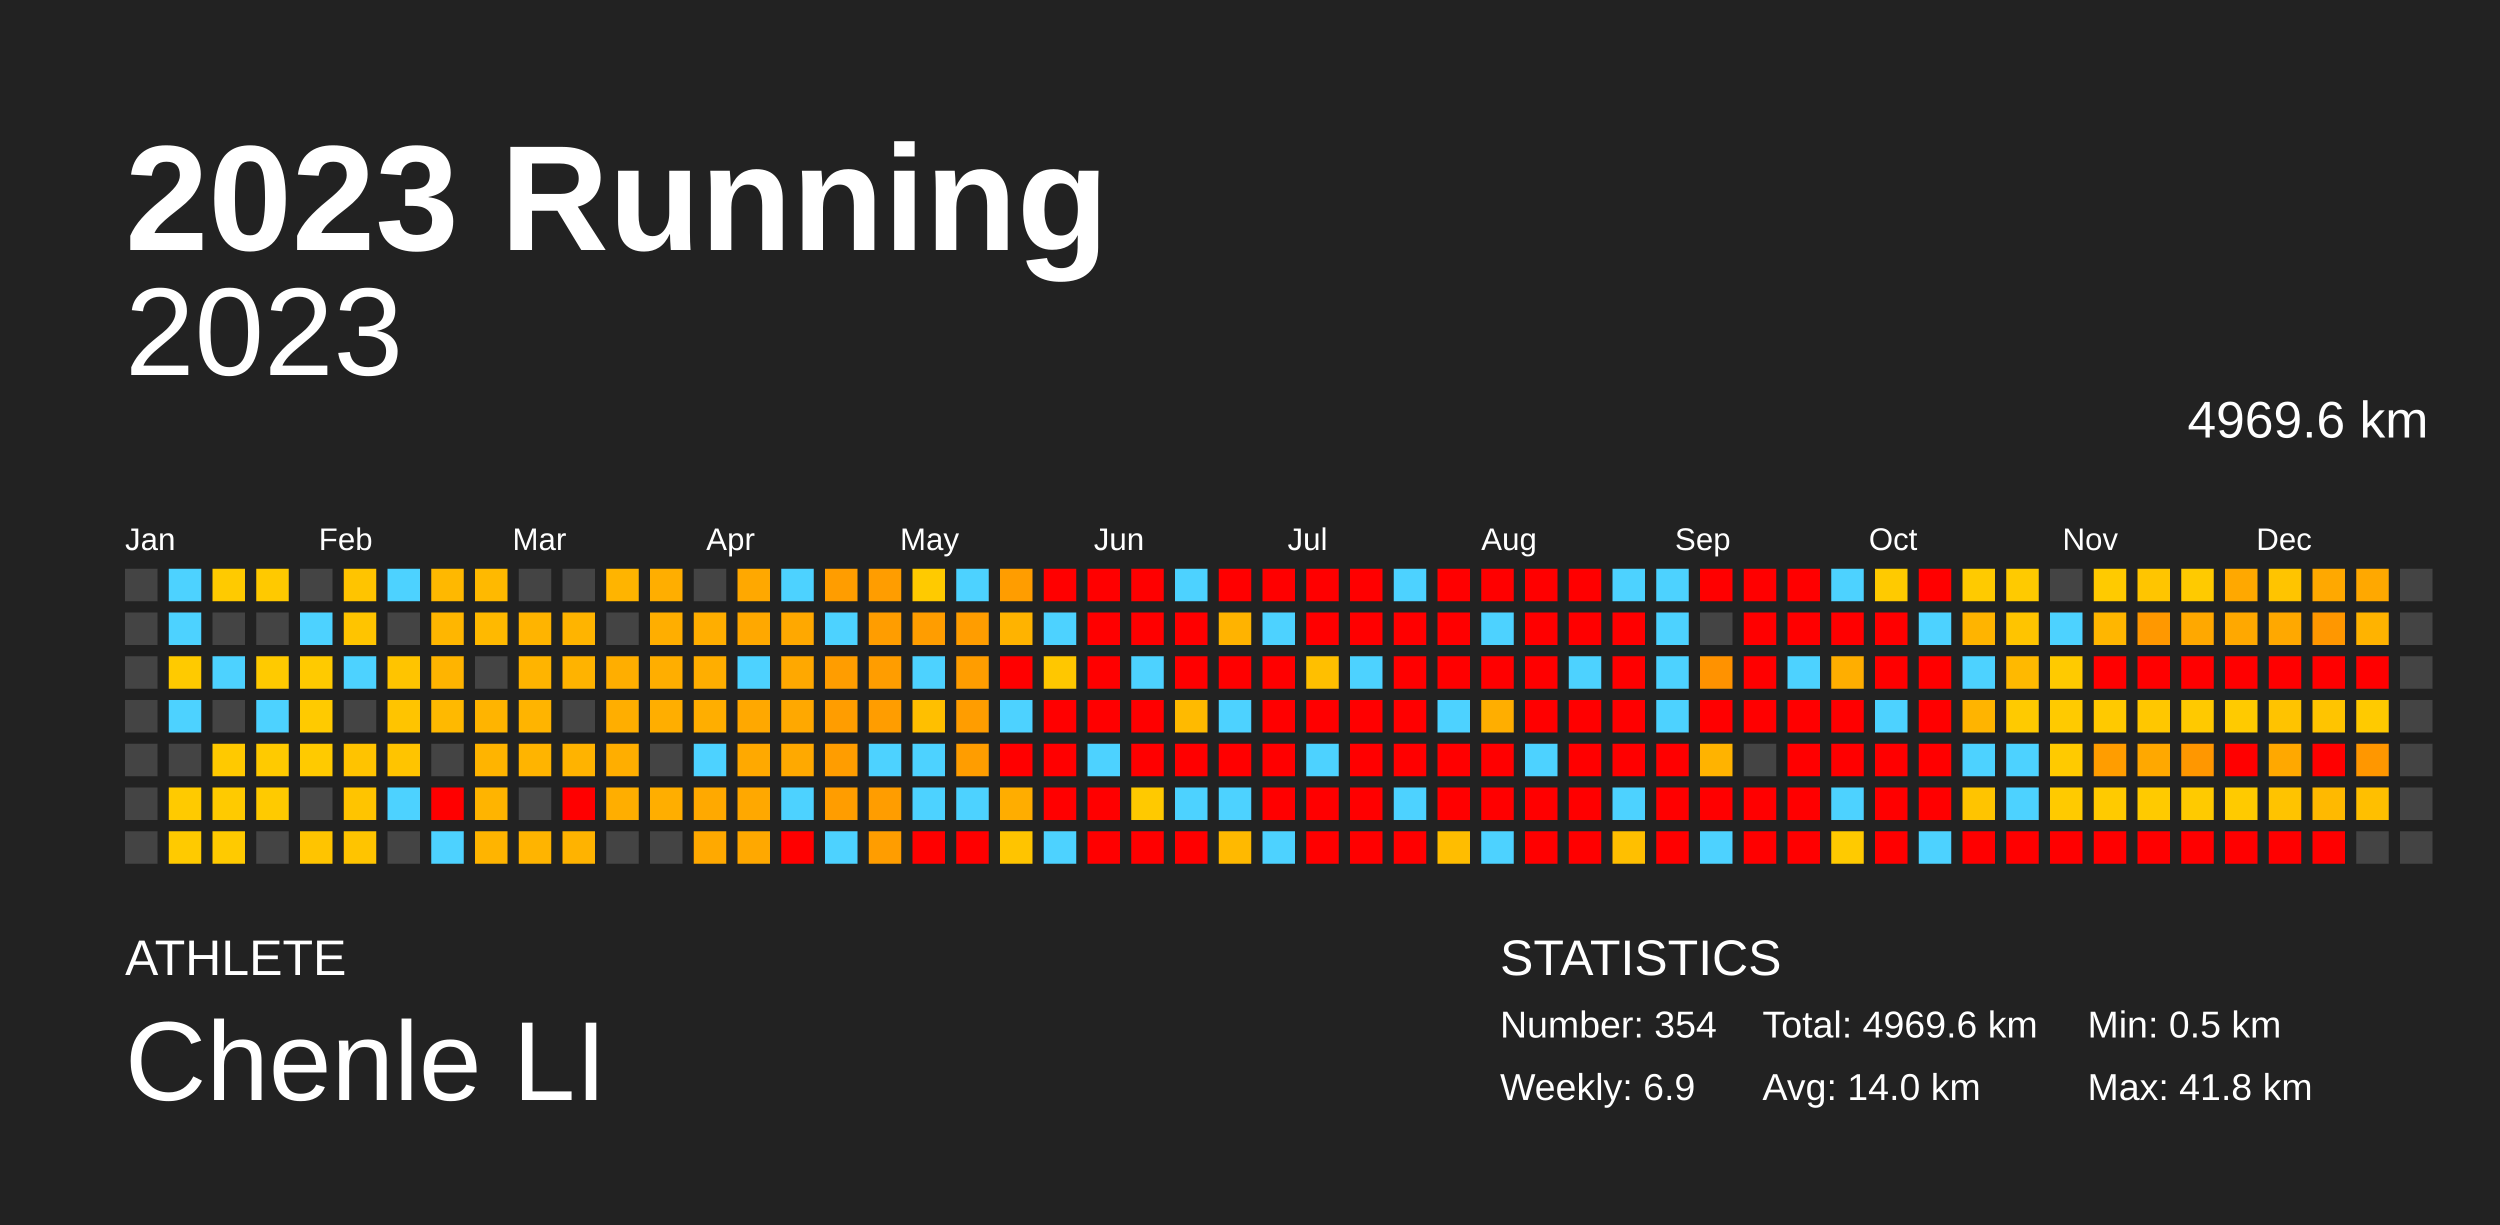
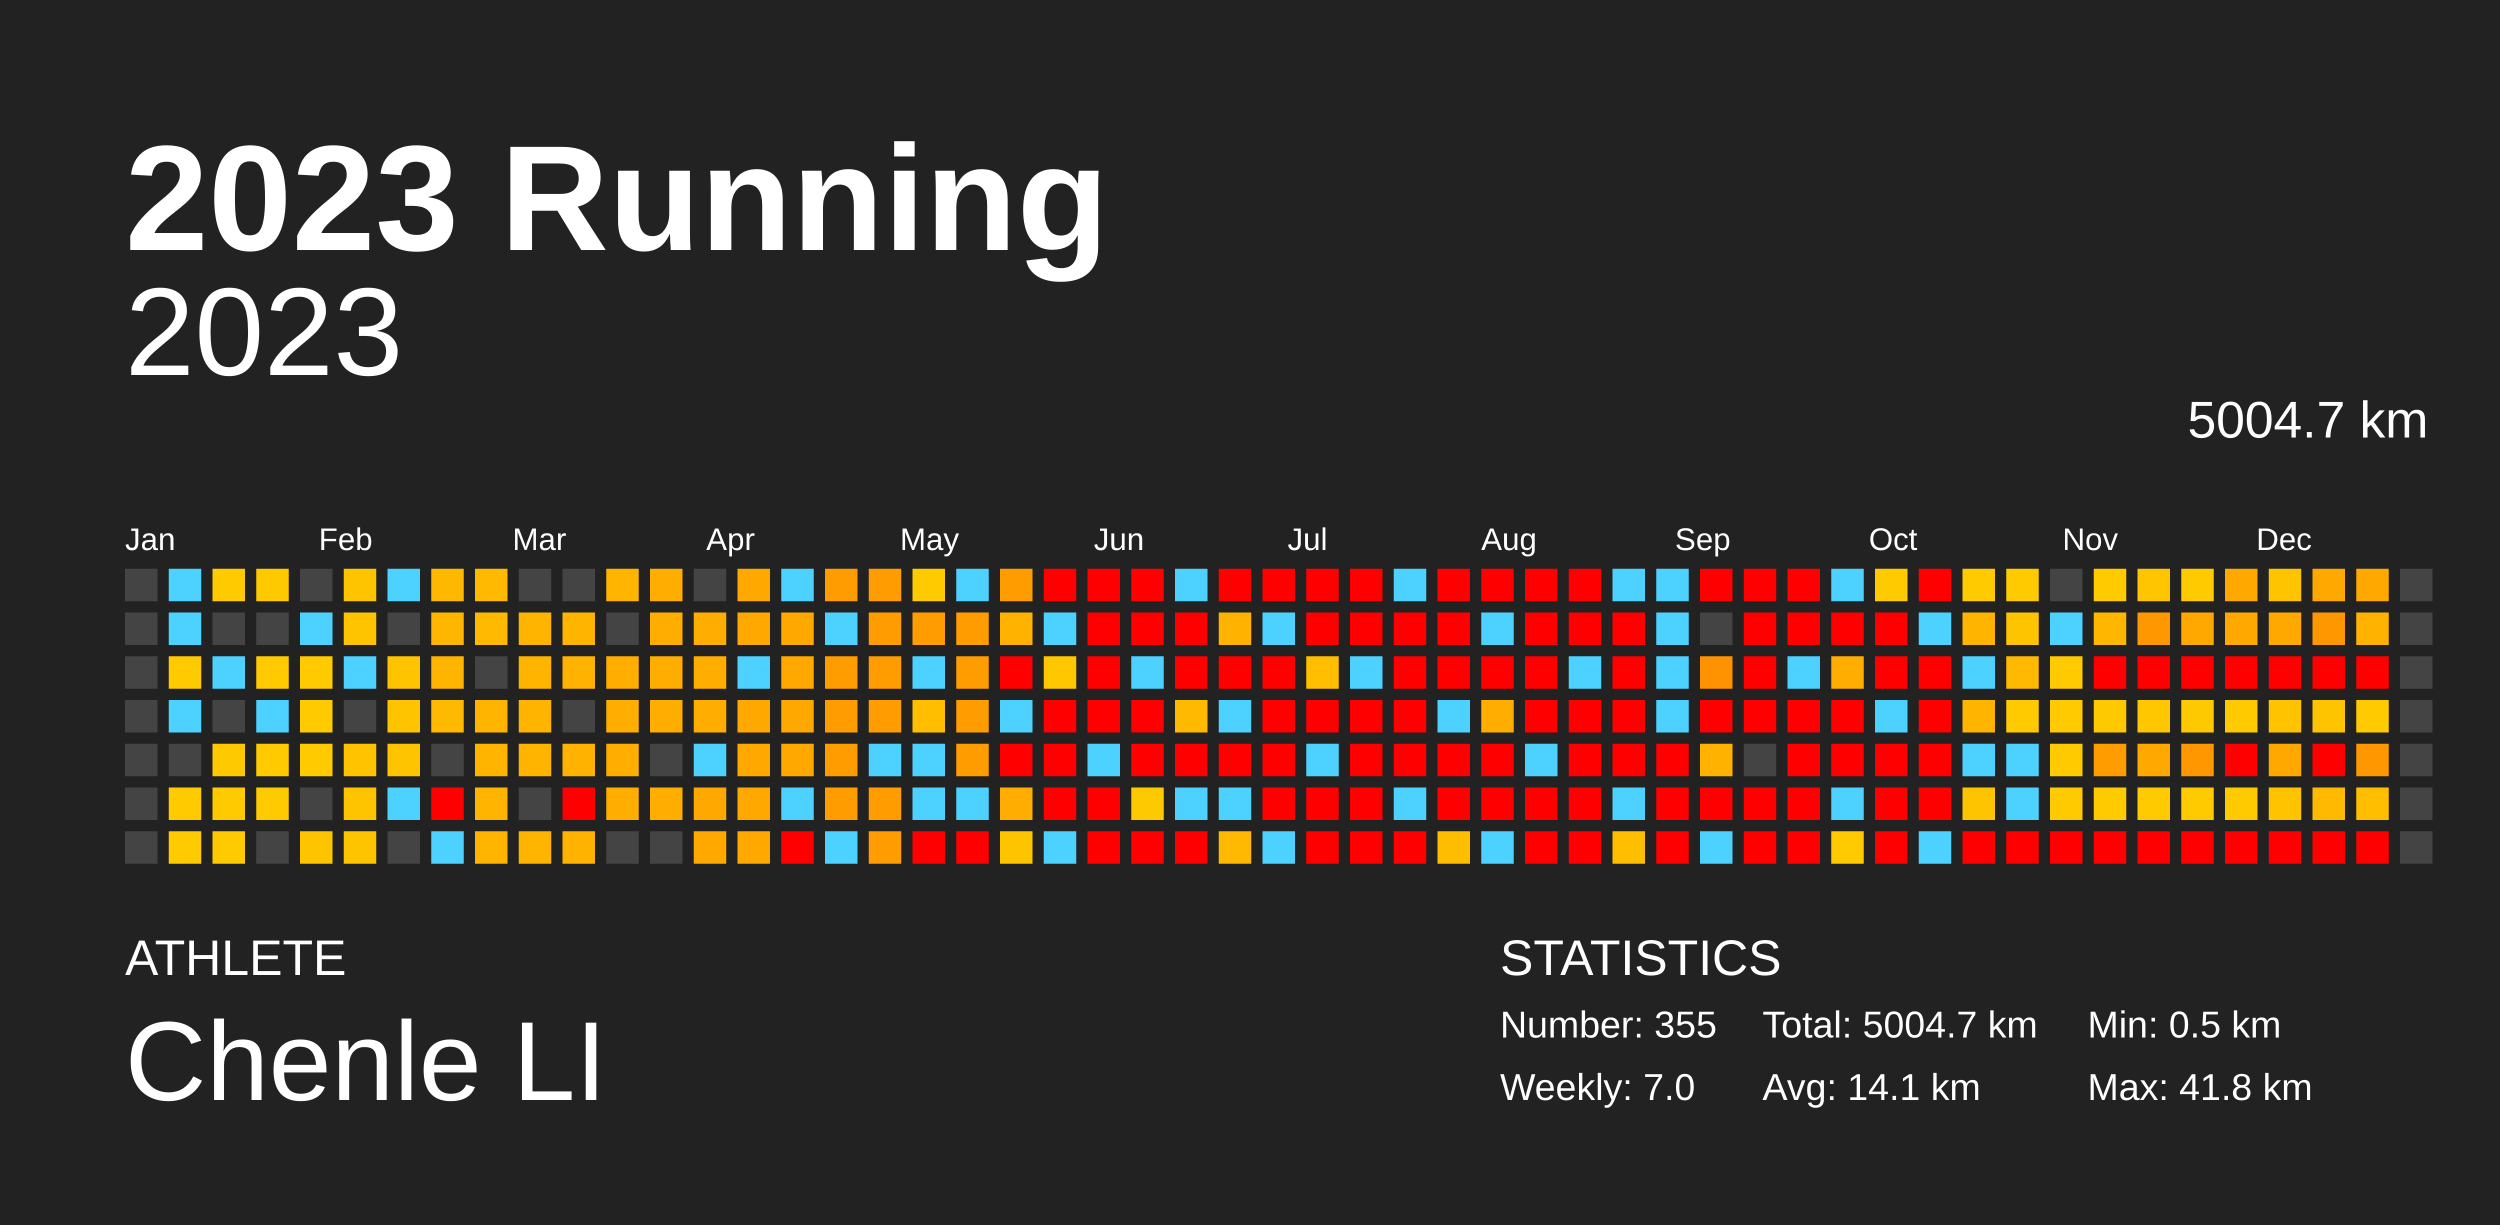
<svg xmlns="http://www.w3.org/2000/svg" baseProfile="full" height="98mm" version="1.1" viewBox="0,0,200,98" width="200mm">
  <defs />
  <rect fill="#222222" height="98" width="200" x="0" y="0" />
  <text fill="#FFFFFF" style="font-size:12px; font-family:Arial; font-weight:bold;" x="10" y="20">2023 Running</text>
  <text fill="#FFFFFF" style="font-size:4px; font-family:Arial" x="10" y="78">ATHLETE</text>
  <text fill="#FFFFFF" style="font-size:9px; font-family:Arial" x="10" y="88">Chenle LI</text>
  <text fill="#FFFFFF" style="font-size:4px; font-family:Arial" x="120" y="78">STATISTICS</text>
-   <text fill="#FFFFFF" style="font-size:3px; font-family:Arial" x="120" y="83">Number: 354</text>
-   <text fill="#FFFFFF" style="font-size:3px; font-family:Arial" x="120" y="88">Weekly: 6.9</text>
-   <text fill="#FFFFFF" style="font-size:3px; font-family:Arial" x="141" y="83">Total: 4969.6 km</text>
-   <text fill="#FFFFFF" style="font-size:3px; font-family:Arial" x="141" y="88">Avg: 14.0 km</text>
+   <text fill="#FFFFFF" style="font-size:3px; font-family:Arial" x="120" y="83">Number: 355</text>
+   <text fill="#FFFFFF" style="font-size:3px; font-family:Arial" x="120" y="88">Weekly: 7.0</text>
+   <text fill="#FFFFFF" style="font-size:3px; font-family:Arial" x="141" y="83">Total: 5004.7 km</text>
+   <text fill="#FFFFFF" style="font-size:3px; font-family:Arial" x="141" y="88">Avg: 14.1 km</text>
  <text fill="#FFFFFF" style="font-size:3px; font-family:Arial" x="167" y="83">Min: 0.5 km</text>
  <text fill="#FFFFFF" style="font-size:3px; font-family:Arial" x="167" y="88">Max: 41.8 km</text>
  <text alignment-baseline="hanging" fill="#FFFFFF" style="font-size:10.0px; font-family:Arial;" x="10" y="30">2023</text>
-   <text alignment-baseline="hanging" fill="#FFFFFF" style="font-size:4.125px; font-family:Arial;" x="175" y="35">4969.6 km</text>
+   <text alignment-baseline="hanging" fill="#FFFFFF" style="font-size:4.125px; font-family:Arial;" x="175" y="35">5004.7 km</text>
  <text fill="#FFFFFF" style="font-size:2.5px; font-family:Arial" x="10.0" y="44">Jan</text>
  <text fill="#FFFFFF" style="font-size:2.5px; font-family:Arial" x="25.5" y="44">Feb</text>
  <text fill="#FFFFFF" style="font-size:2.5px; font-family:Arial" x="41.0" y="44">Mar</text>
  <text fill="#FFFFFF" style="font-size:2.5px; font-family:Arial" x="56.5" y="44">Apr</text>
  <text fill="#FFFFFF" style="font-size:2.5px; font-family:Arial" x="72.0" y="44">May</text>
  <text fill="#FFFFFF" style="font-size:2.5px; font-family:Arial" x="87.5" y="44">Jun</text>
  <text fill="#FFFFFF" style="font-size:2.5px; font-family:Arial" x="103.0" y="44">Jul</text>
  <text fill="#FFFFFF" style="font-size:2.5px; font-family:Arial" x="118.5" y="44">Aug</text>
  <text fill="#FFFFFF" style="font-size:2.5px; font-family:Arial" x="134.0" y="44">Sep</text>
  <text fill="#FFFFFF" style="font-size:2.5px; font-family:Arial" x="149.5" y="44">Oct</text>
  <text fill="#FFFFFF" style="font-size:2.5px; font-family:Arial" x="165.0" y="44">Nov</text>
  <text fill="#FFFFFF" style="font-size:2.5px; font-family:Arial" x="180.5" y="44">Dec</text>
  <rect fill="#444444" height="2.6" width="2.6" x="10.0" y="45.5" />
  <rect fill="#444444" height="2.6" width="2.6" x="10.0" y="49.0" />
  <rect fill="#444444" height="2.6" width="2.6" x="10.0" y="52.5" />
  <rect fill="#444444" height="2.6" width="2.6" x="10.0" y="56.0" />
  <rect fill="#444444" height="2.6" width="2.6" x="10.0" y="59.5" />
  <rect fill="#444444" height="2.6" width="2.6" x="10.0" y="63.0" />
  <rect fill="#444444" height="2.6" width="2.6" x="10.0" y="66.5" />
  <rect fill="#4dd2ff" height="2.6" width="2.6" x="13.5" y="45.5" />
  <rect fill="#4dd2ff" height="2.6" width="2.6" x="13.5" y="49.0" />
  <rect fill="#ffca00" height="2.6" width="2.6" x="13.5" y="52.5" />
  <rect fill="#4dd2ff" height="2.6" width="2.6" x="13.5" y="56.0" />
  <rect fill="#444444" height="2.6" width="2.6" x="13.5" y="59.5" />
  <rect fill="#ffca00" height="2.6" width="2.6" x="13.5" y="63.0" />
  <rect fill="#ffca00" height="2.6" width="2.6" x="13.5" y="66.5" />
  <rect fill="#ffca00" height="2.6" width="2.6" x="17.0" y="45.5" />
  <rect fill="#444444" height="2.6" width="2.6" x="17.0" y="49.0" />
  <rect fill="#4dd2ff" height="2.6" width="2.6" x="17.0" y="52.5" />
  <rect fill="#444444" height="2.6" width="2.6" x="17.0" y="56.0" />
  <rect fill="#ffc900" height="2.6" width="2.6" x="17.0" y="59.5" />
  <rect fill="#ffca00" height="2.6" width="2.6" x="17.0" y="63.0" />
  <rect fill="#ffca00" height="2.6" width="2.6" x="17.0" y="66.5" />
  <rect fill="#ffc900" height="2.6" width="2.6" x="20.5" y="45.5" />
  <rect fill="#444444" height="2.6" width="2.6" x="20.5" y="49.0" />
  <rect fill="#ffca00" height="2.6" width="2.6" x="20.5" y="52.5" />
  <rect fill="#4dd2ff" height="2.6" width="2.6" x="20.5" y="56.0" />
  <rect fill="#ffca00" height="2.6" width="2.6" x="20.5" y="59.5" />
  <rect fill="#ffca00" height="2.6" width="2.6" x="20.5" y="63.0" />
  <rect fill="#444444" height="2.6" width="2.6" x="20.5" y="66.5" />
  <rect fill="#444444" height="2.6" width="2.6" x="24.0" y="45.5" />
  <rect fill="#4dd2ff" height="2.6" width="2.6" x="24.0" y="49.0" />
  <rect fill="#ffca00" height="2.6" width="2.6" x="24.0" y="52.5" />
  <rect fill="#ffca00" height="2.6" width="2.6" x="24.0" y="56.0" />
  <rect fill="#ffca00" height="2.6" width="2.6" x="24.0" y="59.5" />
  <rect fill="#444444" height="2.6" width="2.6" x="24.0" y="63.0" />
  <rect fill="#ffc400" height="2.6" width="2.6" x="24.0" y="66.5" />
  <rect fill="#ffc400" height="2.6" width="2.6" x="27.5" y="45.5" />
  <rect fill="#ffc400" height="2.6" width="2.6" x="27.5" y="49.0" />
  <rect fill="#4dd2ff" height="2.6" width="2.6" x="27.5" y="52.5" />
  <rect fill="#444444" height="2.6" width="2.6" x="27.5" y="56.0" />
  <rect fill="#ffc300" height="2.6" width="2.6" x="27.5" y="59.5" />
  <rect fill="#ffc400" height="2.6" width="2.6" x="27.5" y="63.0" />
  <rect fill="#ffc400" height="2.6" width="2.6" x="27.5" y="66.5" />
  <rect fill="#4dd2ff" height="2.6" width="2.6" x="31.0" y="45.5" />
  <rect fill="#444444" height="2.6" width="2.6" x="31.0" y="49.0" />
  <rect fill="#ffc400" height="2.6" width="2.6" x="31.0" y="52.5" />
  <rect fill="#ffc400" height="2.6" width="2.6" x="31.0" y="56.0" />
  <rect fill="#ffc400" height="2.6" width="2.6" x="31.0" y="59.5" />
  <rect fill="#4dd2ff" height="2.6" width="2.6" x="31.0" y="63.0" />
  <rect fill="#444444" height="2.6" width="2.6" x="31.0" y="66.5" />
  <rect fill="#ffb800" height="2.6" width="2.6" x="34.5" y="45.5" />
  <rect fill="#ffb600" height="2.6" width="2.6" x="34.5" y="49.0" />
  <rect fill="#ffb400" height="2.6" width="2.6" x="34.5" y="52.5" />
  <rect fill="#ffb900" height="2.6" width="2.6" x="34.5" y="56.0" />
  <rect fill="#444444" height="2.6" width="2.6" x="34.5" y="59.5" />
  <rect fill="red" height="2.6" width="2.6" x="34.5" y="63.0" />
  <rect fill="#4dd2ff" height="2.6" width="2.6" x="34.5" y="66.5" />
  <rect fill="#ffb900" height="2.6" width="2.6" x="38.0" y="45.5" />
  <rect fill="#ffb900" height="2.6" width="2.6" x="38.0" y="49.0" />
  <rect fill="#444444" height="2.6" width="2.6" x="38.0" y="52.5" />
  <rect fill="#ffb400" height="2.6" width="2.6" x="38.0" y="56.0" />
  <rect fill="#ffb400" height="2.6" width="2.6" x="38.0" y="59.5" />
  <rect fill="#ffb400" height="2.6" width="2.6" x="38.0" y="63.0" />
  <rect fill="#ffb400" height="2.6" width="2.6" x="38.0" y="66.5" />
  <rect fill="#444444" height="2.6" width="2.6" x="41.5" y="45.5" />
  <rect fill="#ffb400" height="2.6" width="2.6" x="41.5" y="49.0" />
  <rect fill="#ffb400" height="2.6" width="2.6" x="41.5" y="52.5" />
  <rect fill="#ffb400" height="2.6" width="2.6" x="41.5" y="56.0" />
  <rect fill="#ffb400" height="2.6" width="2.6" x="41.5" y="59.5" />
  <rect fill="#444444" height="2.6" width="2.6" x="41.5" y="63.0" />
  <rect fill="#ffb400" height="2.6" width="2.6" x="41.5" y="66.5" />
  <rect fill="#444444" height="2.6" width="2.6" x="45.0" y="45.5" />
  <rect fill="#ffb400" height="2.6" width="2.6" x="45.0" y="49.0" />
  <rect fill="#ffb300" height="2.6" width="2.6" x="45.0" y="52.5" />
  <rect fill="#444444" height="2.6" width="2.6" x="45.0" y="56.0" />
  <rect fill="#ffb300" height="2.6" width="2.6" x="45.0" y="59.5" />
  <rect fill="red" height="2.6" width="2.6" x="45.0" y="63.0" />
  <rect fill="#ffb300" height="2.6" width="2.6" x="45.0" y="66.5" />
  <rect fill="#ffb400" height="2.6" width="2.6" x="48.5" y="45.5" />
  <rect fill="#444444" height="2.6" width="2.6" x="48.5" y="49.0" />
  <rect fill="#ffae00" height="2.6" width="2.6" x="48.5" y="52.5" />
  <rect fill="#ffae00" height="2.6" width="2.6" x="48.5" y="56.0" />
  <rect fill="#ffae00" height="2.6" width="2.6" x="48.5" y="59.5" />
  <rect fill="#ffae00" height="2.6" width="2.6" x="48.5" y="63.0" />
  <rect fill="#444444" height="2.6" width="2.6" x="48.5" y="66.5" />
  <rect fill="#ffae00" height="2.6" width="2.6" x="52.0" y="45.5" />
  <rect fill="#ffae00" height="2.6" width="2.6" x="52.0" y="49.0" />
  <rect fill="#ffae00" height="2.6" width="2.6" x="52.0" y="52.5" />
  <rect fill="#ffae00" height="2.6" width="2.6" x="52.0" y="56.0" />
  <rect fill="#444444" height="2.6" width="2.6" x="52.0" y="59.5" />
  <rect fill="#ffae00" height="2.6" width="2.6" x="52.0" y="63.0" />
  <rect fill="#444444" height="2.6" width="2.6" x="52.0" y="66.5" />
  <rect fill="#444444" height="2.6" width="2.6" x="55.5" y="45.5" />
  <rect fill="#ffae00" height="2.6" width="2.6" x="55.5" y="49.0" />
  <rect fill="#ffae00" height="2.6" width="2.6" x="55.5" y="52.5" />
  <rect fill="#ffae00" height="2.6" width="2.6" x="55.5" y="56.0" />
  <rect fill="#4dd2ff" height="2.6" width="2.6" x="55.5" y="59.5" />
  <rect fill="#ffa900" height="2.6" width="2.6" x="55.5" y="63.0" />
  <rect fill="#ffa900" height="2.6" width="2.6" x="55.5" y="66.5" />
  <rect fill="#ffa800" height="2.6" width="2.6" x="59.0" y="45.5" />
  <rect fill="#ffa800" height="2.6" width="2.6" x="59.0" y="49.0" />
  <rect fill="#4dd2ff" height="2.6" width="2.6" x="59.0" y="52.5" />
  <rect fill="#ffa800" height="2.6" width="2.6" x="59.0" y="56.0" />
  <rect fill="#ffa900" height="2.6" width="2.6" x="59.0" y="59.5" />
  <rect fill="#ffa800" height="2.6" width="2.6" x="59.0" y="63.0" />
  <rect fill="#ffa800" height="2.6" width="2.6" x="59.0" y="66.5" />
  <rect fill="#4dd2ff" height="2.6" width="2.6" x="62.5" y="45.5" />
  <rect fill="#ffa800" height="2.6" width="2.6" x="62.5" y="49.0" />
  <rect fill="#ffa800" height="2.6" width="2.6" x="62.5" y="52.5" />
  <rect fill="#ffa800" height="2.6" width="2.6" x="62.5" y="56.0" />
  <rect fill="#ffa900" height="2.6" width="2.6" x="62.5" y="59.5" />
  <rect fill="#4dd2ff" height="2.6" width="2.6" x="62.5" y="63.0" />
  <rect fill="red" height="2.6" width="2.6" x="62.5" y="66.5" />
  <rect fill="#ff9d00" height="2.6" width="2.6" x="66.0" y="45.5" />
  <rect fill="#4dd2ff" height="2.6" width="2.6" x="66.0" y="49.0" />
  <rect fill="#ff9d00" height="2.6" width="2.6" x="66.0" y="52.5" />
  <rect fill="#ff9d00" height="2.6" width="2.6" x="66.0" y="56.0" />
  <rect fill="#ff9d00" height="2.6" width="2.6" x="66.0" y="59.5" />
  <rect fill="#ff9d00" height="2.6" width="2.6" x="66.0" y="63.0" />
  <rect fill="#4dd2ff" height="2.6" width="2.6" x="66.0" y="66.5" />
  <rect fill="#ff9d00" height="2.6" width="2.6" x="69.5" y="45.5" />
  <rect fill="#ff9d00" height="2.6" width="2.6" x="69.5" y="49.0" />
  <rect fill="#ff9d00" height="2.6" width="2.6" x="69.5" y="52.5" />
  <rect fill="#ff9d00" height="2.6" width="2.6" x="69.5" y="56.0" />
  <rect fill="#4dd2ff" height="2.6" width="2.6" x="69.5" y="59.5" />
  <rect fill="#ff9d00" height="2.6" width="2.6" x="69.5" y="63.0" />
  <rect fill="#ff9d00" height="2.6" width="2.6" x="69.5" y="66.5" />
  <rect fill="#ffca00" height="2.6" width="2.6" x="73.0" y="45.5" />
  <rect fill="#ff9d00" height="2.6" width="2.6" x="73.0" y="49.0" />
  <rect fill="#4dd2ff" height="2.6" width="2.6" x="73.0" y="52.5" />
  <rect fill="#ffbf00" height="2.6" width="2.6" x="73.0" y="56.0" />
  <rect fill="#4dd2ff" height="2.6" width="2.6" x="73.0" y="59.5" />
  <rect fill="#4dd2ff" height="2.6" width="2.6" x="73.0" y="63.0" />
  <rect fill="red" height="2.6" width="2.6" x="73.0" y="66.5" />
  <rect fill="#4dd2ff" height="2.6" width="2.6" x="76.5" y="45.5" />
  <rect fill="#ff9d00" height="2.6" width="2.6" x="76.5" y="49.0" />
  <rect fill="#ff9d00" height="2.6" width="2.6" x="76.5" y="52.5" />
  <rect fill="#ff9d00" height="2.6" width="2.6" x="76.5" y="56.0" />
  <rect fill="#ff9d00" height="2.6" width="2.6" x="76.5" y="59.5" />
  <rect fill="#4dd2ff" height="2.6" width="2.6" x="76.5" y="63.0" />
  <rect fill="red" height="2.6" width="2.6" x="76.5" y="66.5" />
  <rect fill="#ff9d00" height="2.6" width="2.6" x="80.0" y="45.5" />
  <rect fill="#ffb300" height="2.6" width="2.6" x="80.0" y="49.0" />
  <rect fill="red" height="2.6" width="2.6" x="80.0" y="52.5" />
  <rect fill="#4dd2ff" height="2.6" width="2.6" x="80.0" y="56.0" />
  <rect fill="red" height="2.6" width="2.6" x="80.0" y="59.5" />
  <rect fill="#ffad00" height="2.6" width="2.6" x="80.0" y="63.0" />
  <rect fill="#ffc400" height="2.6" width="2.6" x="80.0" y="66.5" />
  <rect fill="red" height="2.6" width="2.6" x="83.5" y="45.5" />
  <rect fill="#4dd2ff" height="2.6" width="2.6" x="83.5" y="49.0" />
  <rect fill="#ffc700" height="2.6" width="2.6" x="83.5" y="52.5" />
  <rect fill="red" height="2.6" width="2.6" x="83.5" y="56.0" />
  <rect fill="red" height="2.6" width="2.6" x="83.5" y="59.5" />
  <rect fill="red" height="2.6" width="2.6" x="83.5" y="63.0" />
  <rect fill="#4dd2ff" height="2.6" width="2.6" x="83.5" y="66.5" />
  <rect fill="red" height="2.6" width="2.6" x="87.0" y="45.5" />
  <rect fill="red" height="2.6" width="2.6" x="87.0" y="49.0" />
  <rect fill="red" height="2.6" width="2.6" x="87.0" y="52.5" />
  <rect fill="red" height="2.6" width="2.6" x="87.0" y="56.0" />
  <rect fill="#4dd2ff" height="2.6" width="2.6" x="87.0" y="59.5" />
  <rect fill="red" height="2.6" width="2.6" x="87.0" y="63.0" />
  <rect fill="red" height="2.6" width="2.6" x="87.0" y="66.5" />
  <rect fill="red" height="2.6" width="2.6" x="90.5" y="45.5" />
  <rect fill="red" height="2.6" width="2.6" x="90.5" y="49.0" />
  <rect fill="#4dd2ff" height="2.6" width="2.6" x="90.5" y="52.5" />
  <rect fill="red" height="2.6" width="2.6" x="90.5" y="56.0" />
  <rect fill="red" height="2.6" width="2.6" x="90.5" y="59.5" />
  <rect fill="#ffc900" height="2.6" width="2.6" x="90.5" y="63.0" />
  <rect fill="red" height="2.6" width="2.6" x="90.5" y="66.5" />
  <rect fill="#4dd2ff" height="2.6" width="2.6" x="94.0" y="45.5" />
  <rect fill="red" height="2.6" width="2.6" x="94.0" y="49.0" />
  <rect fill="red" height="2.6" width="2.6" x="94.0" y="52.5" />
  <rect fill="#ffba00" height="2.6" width="2.6" x="94.0" y="56.0" />
  <rect fill="red" height="2.6" width="2.6" x="94.0" y="59.5" />
  <rect fill="#4dd2ff" height="2.6" width="2.6" x="94.0" y="63.0" />
  <rect fill="red" height="2.6" width="2.6" x="94.0" y="66.5" />
  <rect fill="red" height="2.6" width="2.6" x="97.5" y="45.5" />
  <rect fill="#ffb300" height="2.6" width="2.6" x="97.5" y="49.0" />
  <rect fill="red" height="2.6" width="2.6" x="97.5" y="52.5" />
  <rect fill="#4dd2ff" height="2.6" width="2.6" x="97.5" y="56.0" />
  <rect fill="red" height="2.6" width="2.6" x="97.5" y="59.5" />
  <rect fill="#4dd2ff" height="2.6" width="2.6" x="97.5" y="63.0" />
  <rect fill="#ffb900" height="2.6" width="2.6" x="97.5" y="66.5" />
  <rect fill="red" height="2.6" width="2.6" x="101.0" y="45.5" />
  <rect fill="#4dd2ff" height="2.6" width="2.6" x="101.0" y="49.0" />
  <rect fill="red" height="2.6" width="2.6" x="101.0" y="52.5" />
  <rect fill="red" height="2.6" width="2.6" x="101.0" y="56.0" />
  <rect fill="red" height="2.6" width="2.6" x="101.0" y="59.5" />
  <rect fill="red" height="2.6" width="2.6" x="101.0" y="63.0" />
  <rect fill="#4dd2ff" height="2.6" width="2.6" x="101.0" y="66.5" />
  <rect fill="red" height="2.6" width="2.6" x="104.5" y="45.5" />
  <rect fill="red" height="2.6" width="2.6" x="104.5" y="49.0" />
  <rect fill="#ffbf00" height="2.6" width="2.6" x="104.5" y="52.5" />
  <rect fill="red" height="2.6" width="2.6" x="104.5" y="56.0" />
  <rect fill="#4dd2ff" height="2.6" width="2.6" x="104.5" y="59.5" />
  <rect fill="red" height="2.6" width="2.6" x="104.5" y="63.0" />
  <rect fill="red" height="2.6" width="2.6" x="104.5" y="66.5" />
  <rect fill="red" height="2.6" width="2.6" x="108.0" y="45.5" />
  <rect fill="red" height="2.6" width="2.6" x="108.0" y="49.0" />
  <rect fill="#4dd2ff" height="2.6" width="2.6" x="108.0" y="52.5" />
  <rect fill="red" height="2.6" width="2.6" x="108.0" y="56.0" />
  <rect fill="red" height="2.6" width="2.6" x="108.0" y="59.5" />
  <rect fill="red" height="2.6" width="2.6" x="108.0" y="63.0" />
  <rect fill="red" height="2.6" width="2.6" x="108.0" y="66.5" />
  <rect fill="#4dd2ff" height="2.6" width="2.6" x="111.5" y="45.5" />
  <rect fill="red" height="2.6" width="2.6" x="111.5" y="49.0" />
  <rect fill="red" height="2.6" width="2.6" x="111.5" y="52.5" />
  <rect fill="red" height="2.6" width="2.6" x="111.5" y="56.0" />
  <rect fill="red" height="2.6" width="2.6" x="111.5" y="59.5" />
  <rect fill="#4dd2ff" height="2.6" width="2.6" x="111.5" y="63.0" />
  <rect fill="red" height="2.6" width="2.6" x="111.5" y="66.5" />
  <rect fill="red" height="2.6" width="2.6" x="115.0" y="45.5" />
  <rect fill="red" height="2.6" width="2.6" x="115.0" y="49.0" />
  <rect fill="red" height="2.6" width="2.6" x="115.0" y="52.5" />
  <rect fill="#4dd2ff" height="2.6" width="2.6" x="115.0" y="56.0" />
  <rect fill="red" height="2.6" width="2.6" x="115.0" y="59.5" />
  <rect fill="red" height="2.6" width="2.6" x="115.0" y="63.0" />
  <rect fill="#ffbd00" height="2.6" width="2.6" x="115.0" y="66.5" />
  <rect fill="red" height="2.6" width="2.6" x="118.5" y="45.5" />
  <rect fill="#4dd2ff" height="2.6" width="2.6" x="118.5" y="49.0" />
  <rect fill="red" height="2.6" width="2.6" x="118.5" y="52.5" />
  <rect fill="#ffae00" height="2.6" width="2.6" x="118.5" y="56.0" />
  <rect fill="red" height="2.6" width="2.6" x="118.5" y="59.5" />
  <rect fill="red" height="2.6" width="2.6" x="118.5" y="63.0" />
  <rect fill="#4dd2ff" height="2.6" width="2.6" x="118.5" y="66.5" />
  <rect fill="red" height="2.6" width="2.6" x="122.0" y="45.5" />
  <rect fill="red" height="2.6" width="2.6" x="122.0" y="49.0" />
  <rect fill="red" height="2.6" width="2.6" x="122.0" y="52.5" />
  <rect fill="red" height="2.6" width="2.6" x="122.0" y="56.0" />
  <rect fill="#4dd2ff" height="2.6" width="2.6" x="122.0" y="59.5" />
  <rect fill="red" height="2.6" width="2.6" x="122.0" y="63.0" />
  <rect fill="red" height="2.6" width="2.6" x="122.0" y="66.5" />
  <rect fill="red" height="2.6" width="2.6" x="125.5" y="45.5" />
  <rect fill="red" height="2.6" width="2.6" x="125.5" y="49.0" />
  <rect fill="#4dd2ff" height="2.6" width="2.6" x="125.5" y="52.5" />
  <rect fill="red" height="2.6" width="2.6" x="125.5" y="56.0" />
  <rect fill="red" height="2.6" width="2.6" x="125.5" y="59.5" />
  <rect fill="red" height="2.6" width="2.6" x="125.5" y="63.0" />
  <rect fill="red" height="2.6" width="2.6" x="125.5" y="66.5" />
  <rect fill="#4dd2ff" height="2.6" width="2.6" x="129.0" y="45.5" />
  <rect fill="red" height="2.6" width="2.6" x="129.0" y="49.0" />
  <rect fill="red" height="2.6" width="2.6" x="129.0" y="52.5" />
  <rect fill="red" height="2.6" width="2.6" x="129.0" y="56.0" />
  <rect fill="red" height="2.6" width="2.6" x="129.0" y="59.5" />
  <rect fill="#4dd2ff" height="2.6" width="2.6" x="129.0" y="63.0" />
  <rect fill="#ffbf00" height="2.6" width="2.6" x="129.0" y="66.5" />
  <rect fill="#4dd2ff" height="2.6" width="2.6" x="132.5" y="45.5" />
  <rect fill="#4dd2ff" height="2.6" width="2.6" x="132.5" y="49.0" />
  <rect fill="#4dd2ff" height="2.6" width="2.6" x="132.5" y="52.5" />
  <rect fill="#4dd2ff" height="2.6" width="2.6" x="132.5" y="56.0" />
  <rect fill="red" height="2.6" width="2.6" x="132.5" y="59.5" />
  <rect fill="red" height="2.6" width="2.6" x="132.5" y="63.0" />
  <rect fill="red" height="2.6" width="2.6" x="132.5" y="66.5" />
  <rect fill="red" height="2.6" width="2.6" x="136.0" y="45.5" />
  <rect fill="#444444" height="2.6" width="2.6" x="136.0" y="49.0" />
  <rect fill="#ff9200" height="2.6" width="2.6" x="136.0" y="52.5" />
  <rect fill="red" height="2.6" width="2.6" x="136.0" y="56.0" />
  <rect fill="#ffb300" height="2.6" width="2.6" x="136.0" y="59.5" />
  <rect fill="red" height="2.6" width="2.6" x="136.0" y="63.0" />
  <rect fill="#4dd2ff" height="2.6" width="2.6" x="136.0" y="66.5" />
  <rect fill="red" height="2.6" width="2.6" x="139.5" y="45.5" />
  <rect fill="red" height="2.6" width="2.6" x="139.5" y="49.0" />
  <rect fill="red" height="2.6" width="2.6" x="139.5" y="52.5" />
  <rect fill="red" height="2.6" width="2.6" x="139.5" y="56.0" />
  <rect fill="#444444" height="2.6" width="2.6" x="139.5" y="59.5" />
  <rect fill="red" height="2.6" width="2.6" x="139.5" y="63.0" />
  <rect fill="red" height="2.6" width="2.6" x="139.5" y="66.5" />
  <rect fill="red" height="2.6" width="2.6" x="143.0" y="45.5" />
  <rect fill="red" height="2.6" width="2.6" x="143.0" y="49.0" />
  <rect fill="#4dd2ff" height="2.6" width="2.6" x="143.0" y="52.5" />
  <rect fill="red" height="2.6" width="2.6" x="143.0" y="56.0" />
  <rect fill="red" height="2.6" width="2.6" x="143.0" y="59.5" />
  <rect fill="red" height="2.6" width="2.6" x="143.0" y="63.0" />
  <rect fill="red" height="2.6" width="2.6" x="143.0" y="66.5" />
  <rect fill="#4dd2ff" height="2.6" width="2.6" x="146.5" y="45.5" />
  <rect fill="red" height="2.6" width="2.6" x="146.5" y="49.0" />
  <rect fill="#ffae00" height="2.6" width="2.6" x="146.5" y="52.5" />
  <rect fill="red" height="2.6" width="2.6" x="146.5" y="56.0" />
  <rect fill="red" height="2.6" width="2.6" x="146.5" y="59.5" />
  <rect fill="#4dd2ff" height="2.6" width="2.6" x="146.5" y="63.0" />
  <rect fill="#ffca00" height="2.6" width="2.6" x="146.5" y="66.5" />
  <rect fill="#ffca00" height="2.6" width="2.6" x="150.0" y="45.5" />
  <rect fill="red" height="2.6" width="2.6" x="150.0" y="49.0" />
  <rect fill="red" height="2.6" width="2.6" x="150.0" y="52.5" />
  <rect fill="#4dd2ff" height="2.6" width="2.6" x="150.0" y="56.0" />
  <rect fill="red" height="2.6" width="2.6" x="150.0" y="59.5" />
  <rect fill="red" height="2.6" width="2.6" x="150.0" y="63.0" />
  <rect fill="red" height="2.6" width="2.6" x="150.0" y="66.5" />
  <rect fill="red" height="2.6" width="2.6" x="153.5" y="45.5" />
  <rect fill="#4dd2ff" height="2.6" width="2.6" x="153.5" y="49.0" />
  <rect fill="red" height="2.6" width="2.6" x="153.5" y="52.5" />
  <rect fill="red" height="2.6" width="2.6" x="153.5" y="56.0" />
  <rect fill="red" height="2.6" width="2.6" x="153.5" y="59.5" />
  <rect fill="red" height="2.6" width="2.6" x="153.5" y="63.0" />
  <rect fill="#4dd2ff" height="2.6" width="2.6" x="153.5" y="66.5" />
  <rect fill="#ffca00" height="2.6" width="2.6" x="157.0" y="45.5" />
  <rect fill="#ffb400" height="2.6" width="2.6" x="157.0" y="49.0" />
  <rect fill="#4dd2ff" height="2.6" width="2.6" x="157.0" y="52.5" />
  <rect fill="#ffb400" height="2.6" width="2.6" x="157.0" y="56.0" />
  <rect fill="#4dd2ff" height="2.6" width="2.6" x="157.0" y="59.5" />
  <rect fill="#ffc400" height="2.6" width="2.6" x="157.0" y="63.0" />
  <rect fill="red" height="2.6" width="2.6" x="157.0" y="66.5" />
  <rect fill="#ffca00" height="2.6" width="2.6" x="160.5" y="45.5" />
  <rect fill="#ffc400" height="2.6" width="2.6" x="160.5" y="49.0" />
  <rect fill="#ffb900" height="2.6" width="2.6" x="160.5" y="52.5" />
  <rect fill="#ffca00" height="2.6" width="2.6" x="160.5" y="56.0" />
  <rect fill="#4dd2ff" height="2.6" width="2.6" x="160.5" y="59.5" />
  <rect fill="#4dd2ff" height="2.6" width="2.6" x="160.5" y="63.0" />
  <rect fill="red" height="2.6" width="2.6" x="160.5" y="66.5" />
  <rect fill="#444444" height="2.6" width="2.6" x="164.0" y="45.5" />
  <rect fill="#4dd2ff" height="2.6" width="2.6" x="164.0" y="49.0" />
  <rect fill="#ffca00" height="2.6" width="2.6" x="164.0" y="52.5" />
  <rect fill="#ffca00" height="2.6" width="2.6" x="164.0" y="56.0" />
  <rect fill="#ffca00" height="2.6" width="2.6" x="164.0" y="59.5" />
  <rect fill="#ffca00" height="2.6" width="2.6" x="164.0" y="63.0" />
  <rect fill="red" height="2.6" width="2.6" x="164.0" y="66.5" />
  <rect fill="#ffca00" height="2.6" width="2.6" x="167.5" y="45.5" />
  <rect fill="#ffb600" height="2.6" width="2.6" x="167.5" y="49.0" />
  <rect fill="red" height="2.6" width="2.6" x="167.5" y="52.5" />
  <rect fill="#ffc900" height="2.6" width="2.6" x="167.5" y="56.0" />
  <rect fill="#ff9d00" height="2.6" width="2.6" x="167.5" y="59.5" />
  <rect fill="#ffca00" height="2.6" width="2.6" x="167.5" y="63.0" />
  <rect fill="red" height="2.6" width="2.6" x="167.5" y="66.5" />
  <rect fill="#ffc500" height="2.6" width="2.6" x="171.0" y="45.5" />
  <rect fill="#ff9800" height="2.6" width="2.6" x="171.0" y="49.0" />
  <rect fill="red" height="2.6" width="2.6" x="171.0" y="52.5" />
  <rect fill="#ffc700" height="2.6" width="2.6" x="171.0" y="56.0" />
  <rect fill="#ffa800" height="2.6" width="2.6" x="171.0" y="59.5" />
  <rect fill="#ffca00" height="2.6" width="2.6" x="171.0" y="63.0" />
  <rect fill="red" height="2.6" width="2.6" x="171.0" y="66.5" />
  <rect fill="#ffca00" height="2.6" width="2.6" x="174.5" y="45.5" />
  <rect fill="#ffa800" height="2.6" width="2.6" x="174.5" y="49.0" />
  <rect fill="red" height="2.6" width="2.6" x="174.5" y="52.5" />
  <rect fill="#ffc900" height="2.6" width="2.6" x="174.5" y="56.0" />
  <rect fill="#ff9700" height="2.6" width="2.6" x="174.5" y="59.5" />
  <rect fill="#ffca00" height="2.6" width="2.6" x="174.5" y="63.0" />
  <rect fill="red" height="2.6" width="2.6" x="174.5" y="66.5" />
  <rect fill="#ffa800" height="2.6" width="2.6" x="178.0" y="45.5" />
  <rect fill="#ffa800" height="2.6" width="2.6" x="178.0" y="49.0" />
  <rect fill="red" height="2.6" width="2.6" x="178.0" y="52.5" />
  <rect fill="#ffca00" height="2.6" width="2.6" x="178.0" y="56.0" />
  <rect fill="red" height="2.6" width="2.6" x="178.0" y="59.5" />
  <rect fill="#ffca00" height="2.6" width="2.6" x="178.0" y="63.0" />
  <rect fill="red" height="2.6" width="2.6" x="178.0" y="66.5" />
  <rect fill="#ffc400" height="2.6" width="2.6" x="181.5" y="45.5" />
  <rect fill="#ffa800" height="2.6" width="2.6" x="181.5" y="49.0" />
  <rect fill="red" height="2.6" width="2.6" x="181.5" y="52.5" />
  <rect fill="#ffc300" height="2.6" width="2.6" x="181.5" y="56.0" />
  <rect fill="#ffa800" height="2.6" width="2.6" x="181.5" y="59.5" />
  <rect fill="#ffc300" height="2.6" width="2.6" x="181.5" y="63.0" />
  <rect fill="red" height="2.6" width="2.6" x="181.5" y="66.5" />
  <rect fill="#ffa800" height="2.6" width="2.6" x="185.0" y="45.5" />
  <rect fill="#ff9700" height="2.6" width="2.6" x="185.0" y="49.0" />
  <rect fill="red" height="2.6" width="2.6" x="185.0" y="52.5" />
  <rect fill="#ffc400" height="2.6" width="2.6" x="185.0" y="56.0" />
  <rect fill="red" height="2.6" width="2.6" x="185.0" y="59.5" />
  <rect fill="#ffb900" height="2.6" width="2.6" x="185.0" y="63.0" />
  <rect fill="red" height="2.6" width="2.6" x="185.0" y="66.5" />
  <rect fill="#ffa800" height="2.6" width="2.6" x="188.5" y="45.5" />
  <rect fill="#ffb300" height="2.6" width="2.6" x="188.5" y="49.0" />
  <rect fill="red" height="2.6" width="2.6" x="188.5" y="52.5" />
  <rect fill="#ffca00" height="2.6" width="2.6" x="188.5" y="56.0" />
  <rect fill="#ff9700" height="2.6" width="2.6" x="188.5" y="59.5" />
  <rect fill="#ffbf00" height="2.6" width="2.6" x="188.5" y="63.0" />
-   <rect fill="#444444" height="2.6" width="2.6" x="188.5" y="66.5" />
+   <rect fill="red" height="2.6" width="2.6" x="188.5" y="66.5" />
  <rect fill="#444444" height="2.6" width="2.6" x="192.0" y="45.5" />
  <rect fill="#444444" height="2.6" width="2.6" x="192.0" y="49.0" />
  <rect fill="#444444" height="2.6" width="2.6" x="192.0" y="52.5" />
  <rect fill="#444444" height="2.6" width="2.6" x="192.0" y="56.0" />
  <rect fill="#444444" height="2.6" width="2.6" x="192.0" y="59.5" />
  <rect fill="#444444" height="2.6" width="2.6" x="192.0" y="63.0" />
  <rect fill="#444444" height="2.6" width="2.6" x="192.0" y="66.5" />
</svg>
